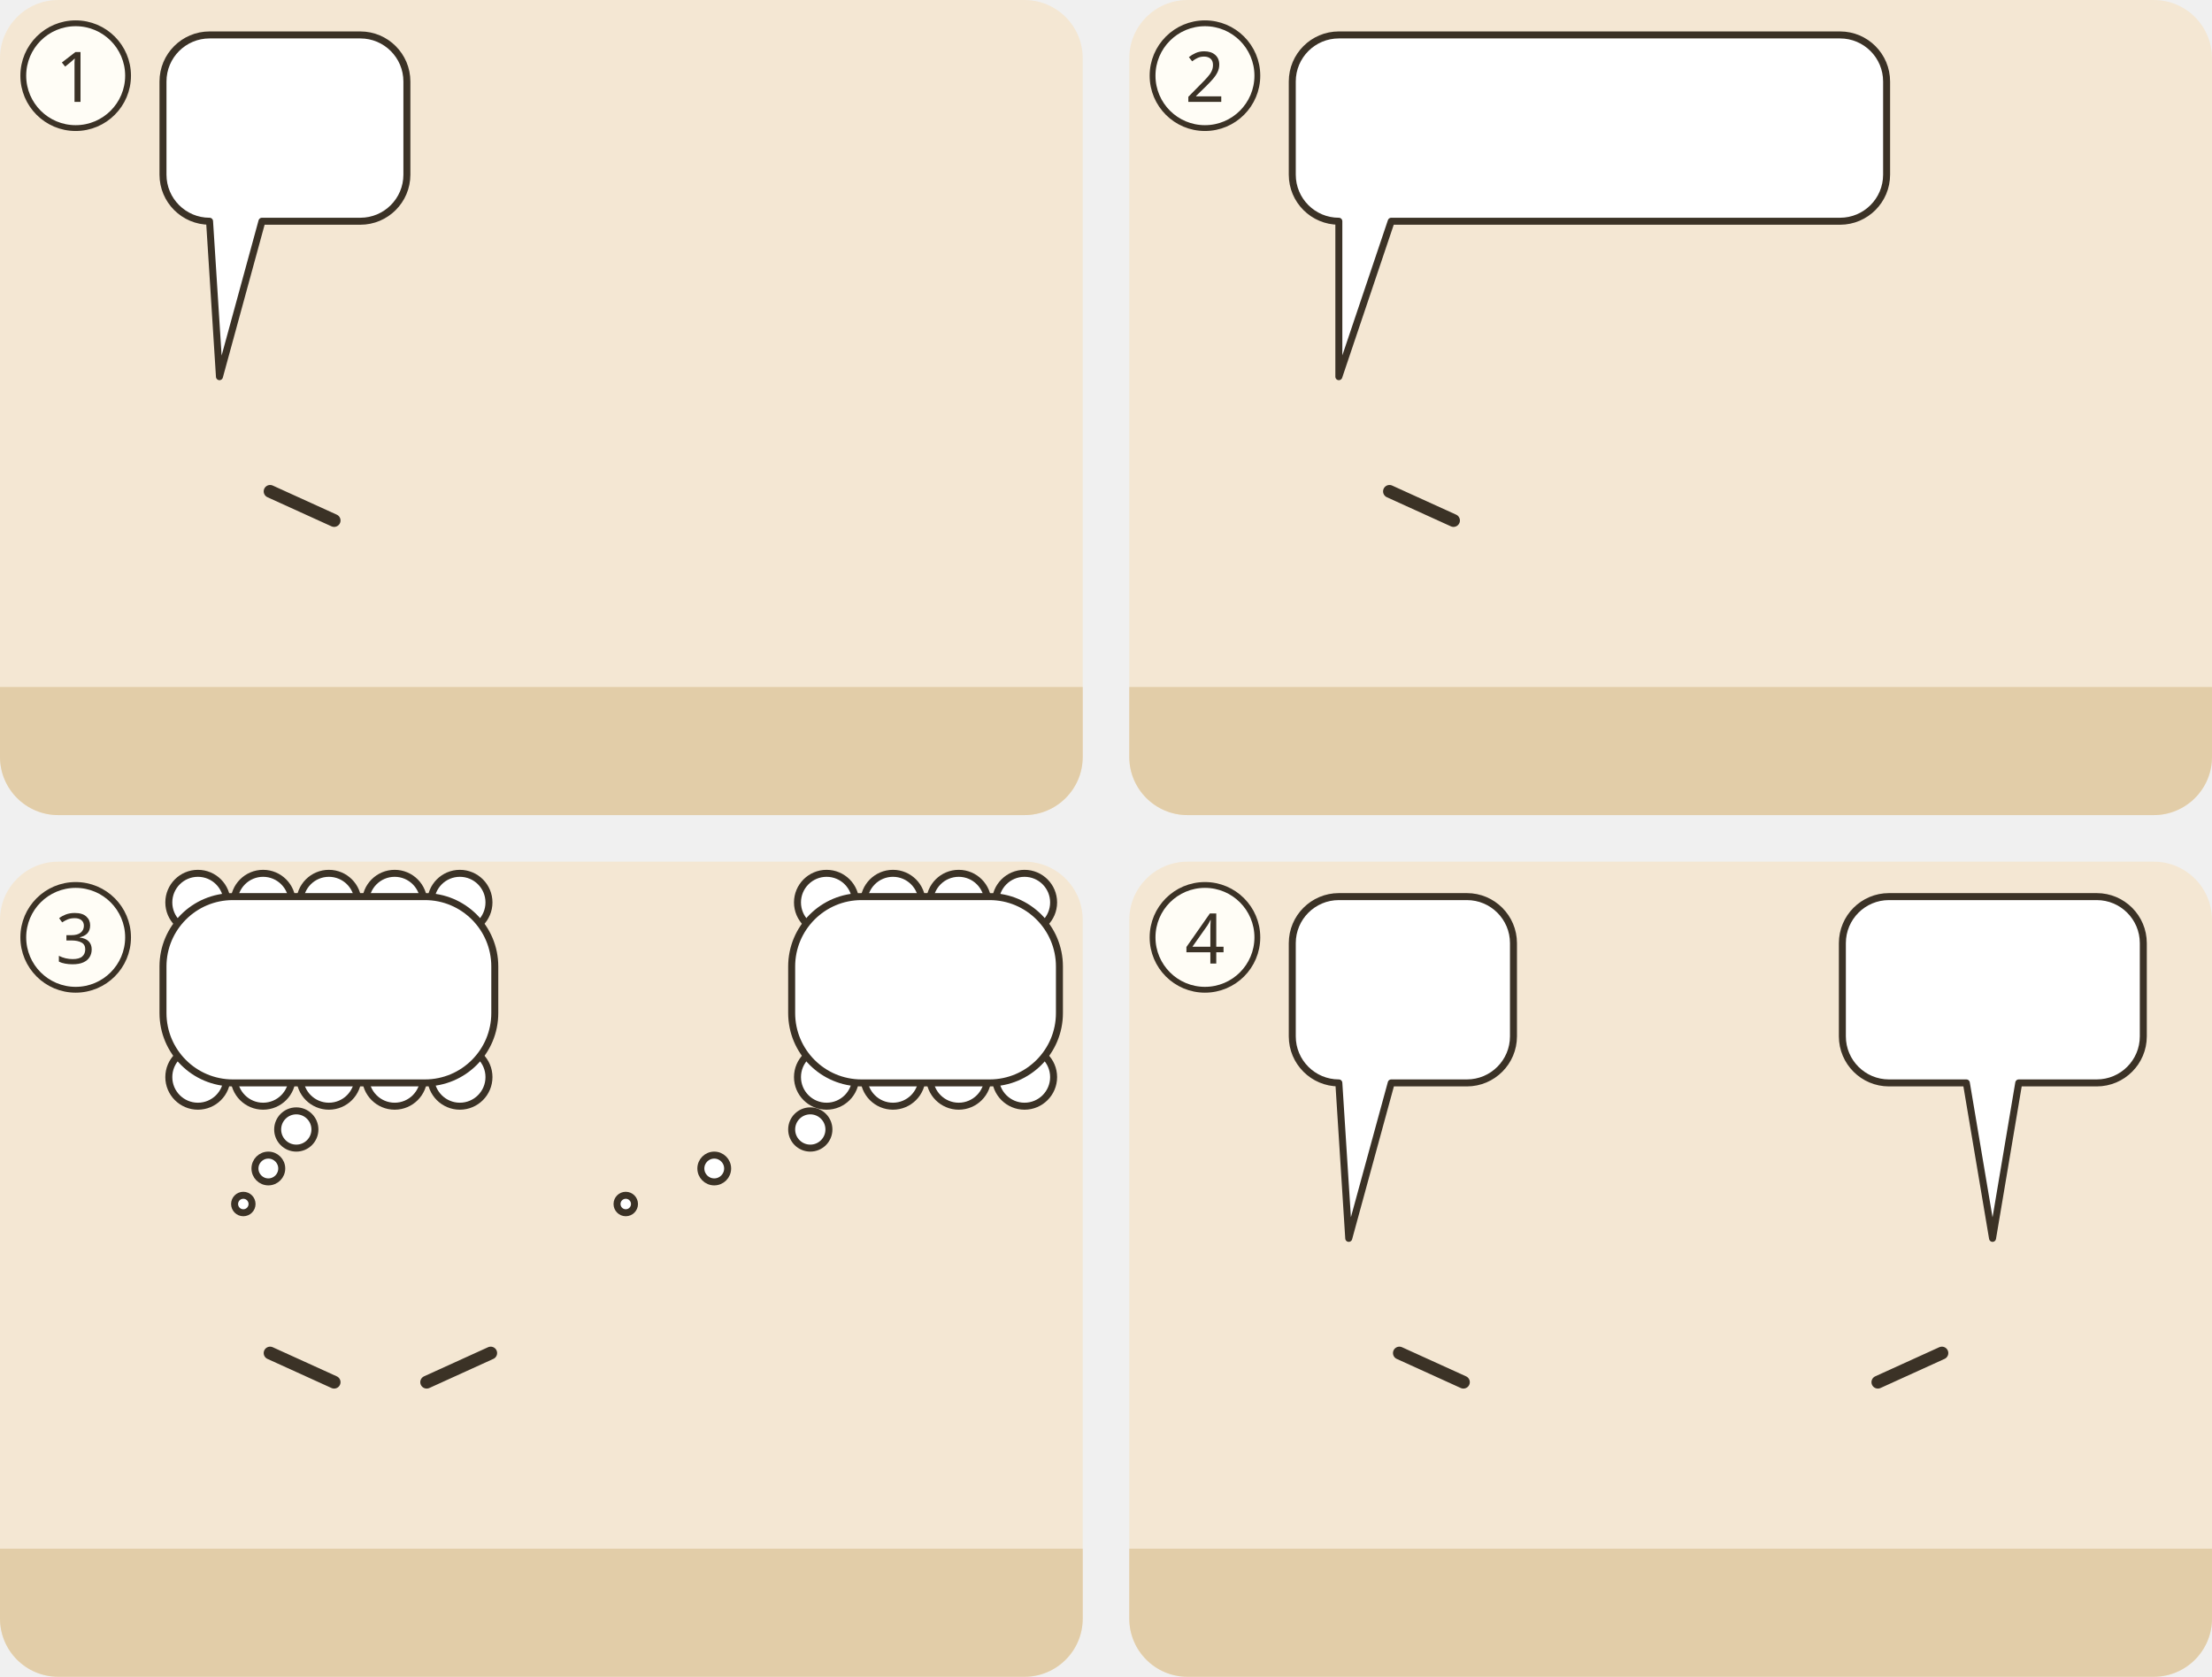
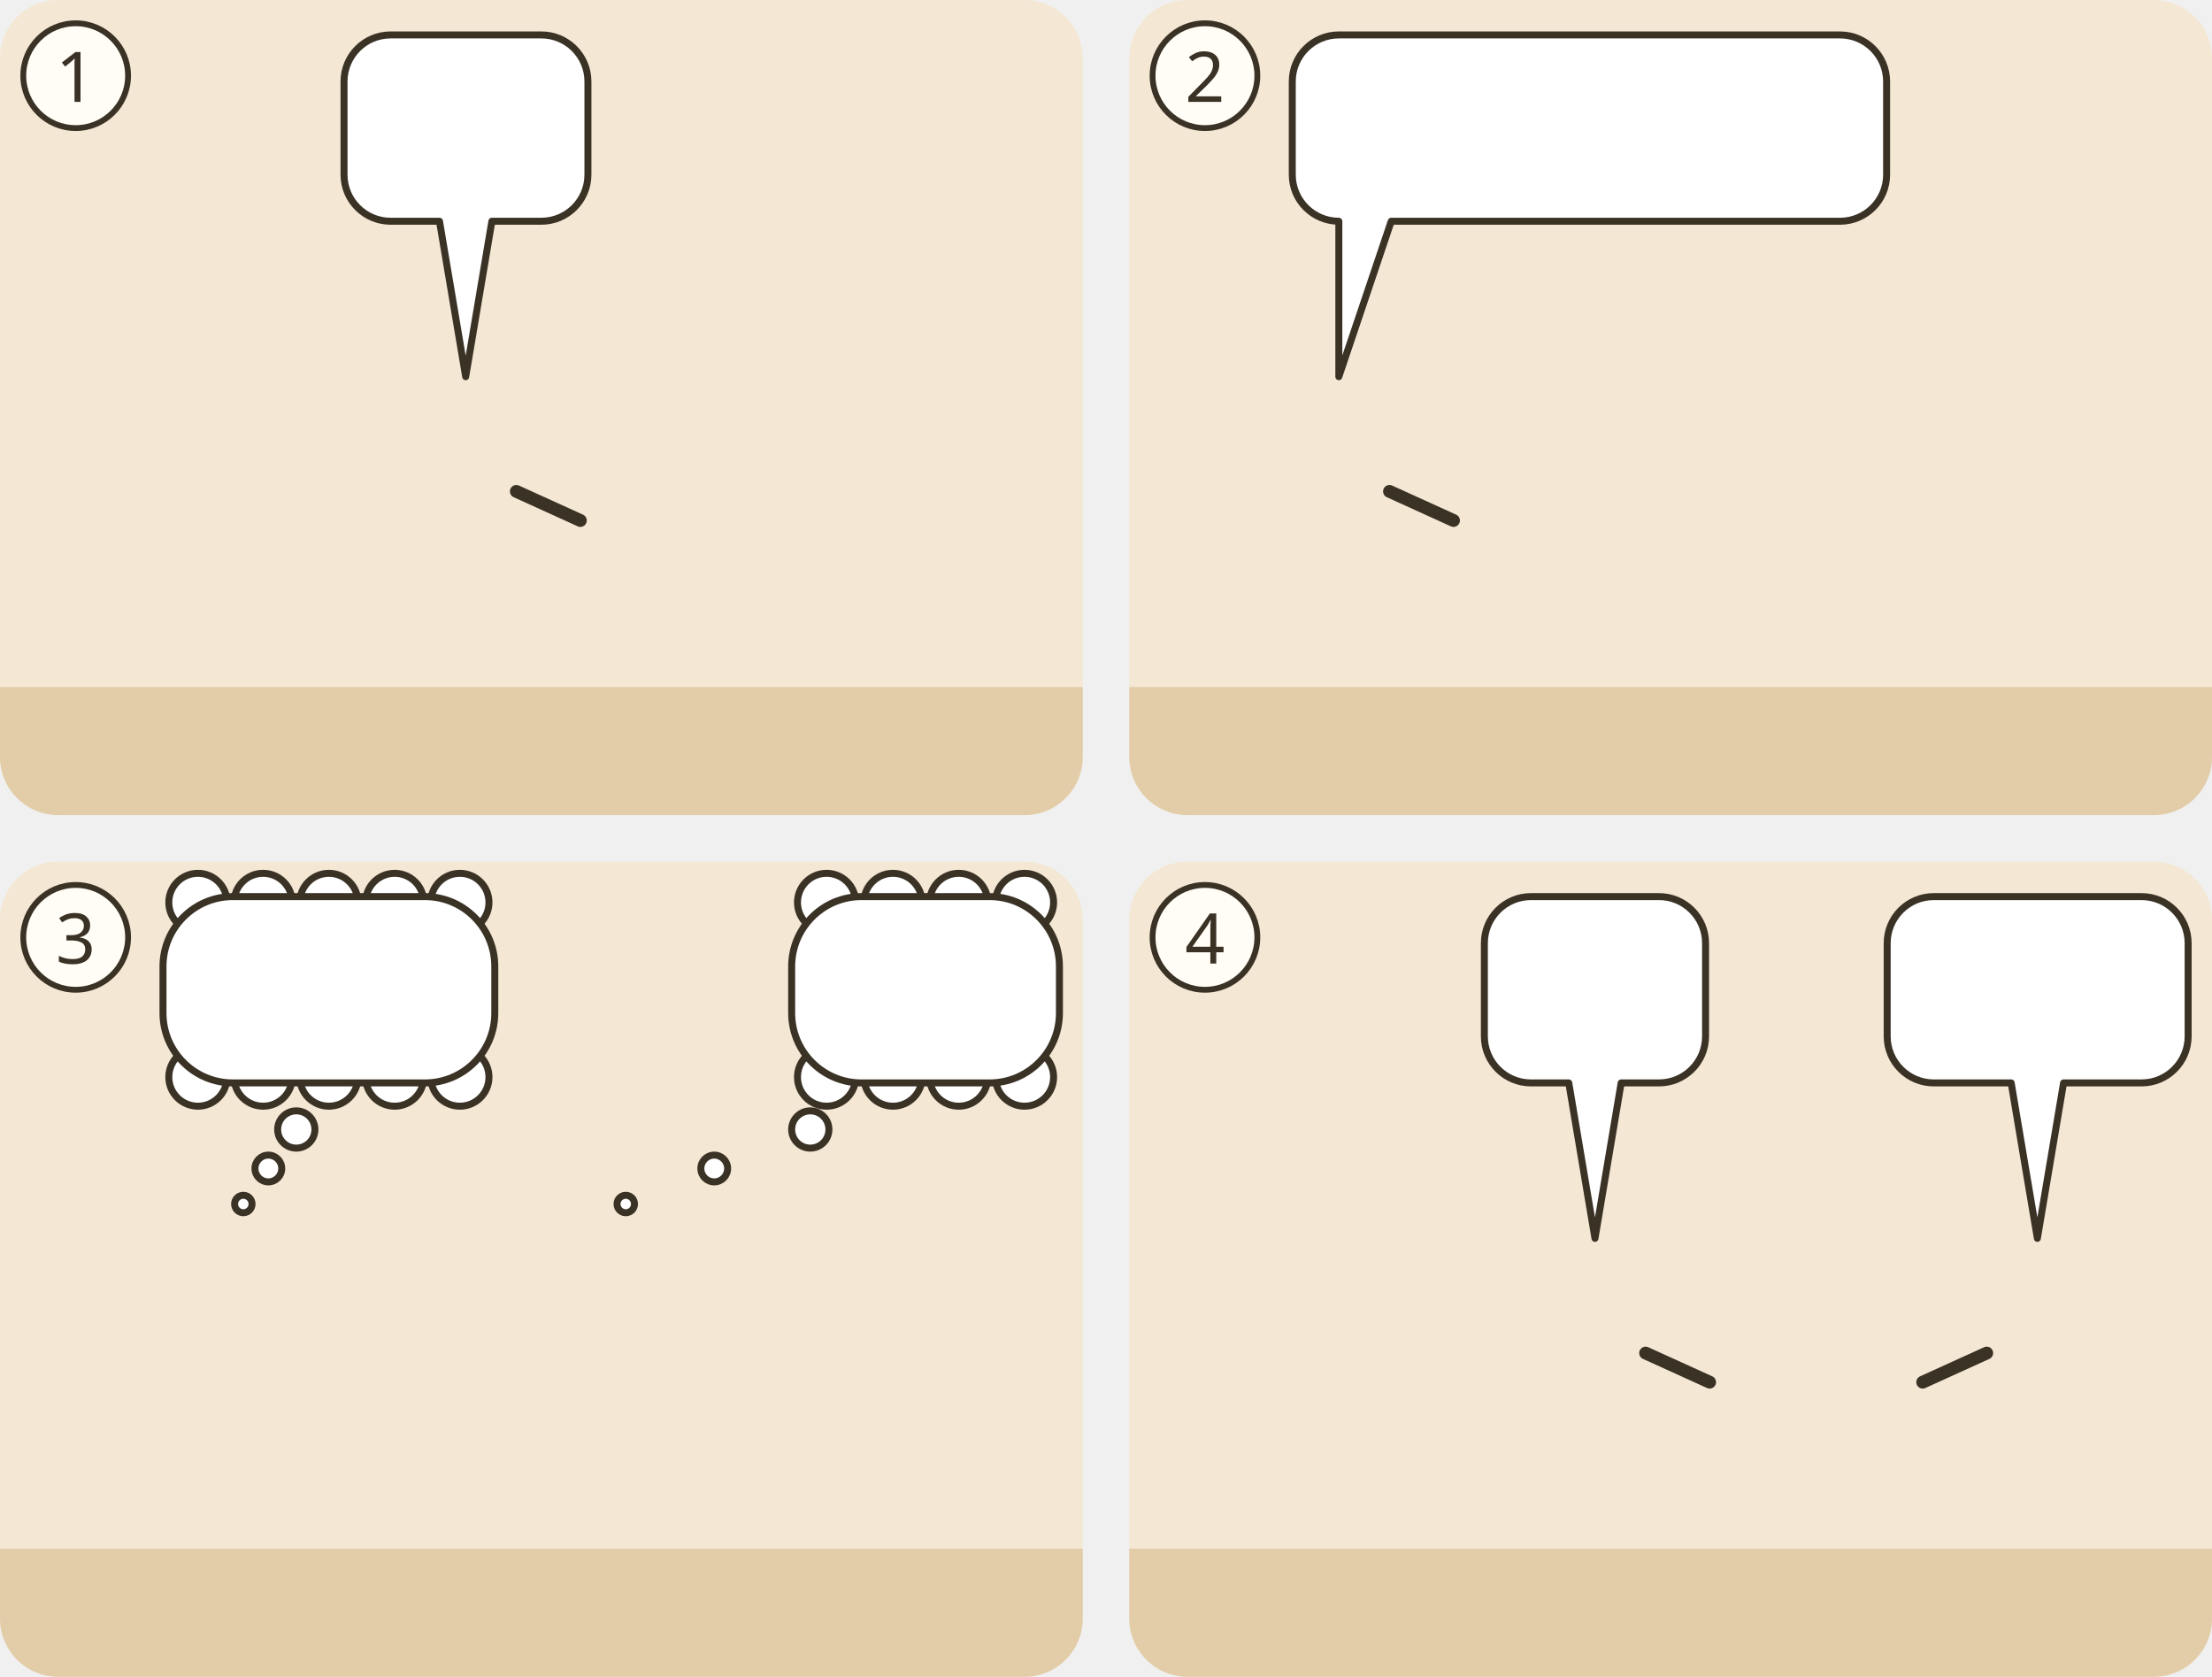
<svg xmlns="http://www.w3.org/2000/svg" viewBox="0 0 380 288">
  <g transform="translate(0 0)">
    <clipPath id="ill-cp-1-0-0">
      <rect width="186" height="140" rx="10" />
    </clipPath>
    <g clip-path="url(#ill-cp-1-0-0)">
      <rect width="186" height="140" fill="#F4E7D3" />
      <rect y="118" width="186" height="22" fill="#E2CDA8" />
      <use href="#ill-tempel" x="4" y="51" width="92" height="69" opacity=".8" />
-       <use href="#ill-p-hohepriester" x="24.1" y="60" width="27.2" height="58" />
-       <path d="M46.4 84.4L57.4 89.4" stroke="#3B3226" stroke-width="2.2" stroke-linecap="round" />
-       <use href="#ill-p-aeltester" x="79.4" y="60" width="27.2" height="58" />
-       <use href="#ill-p-jesus" x="134.7" y="60" width="27.2" height="58" />
+       <use href="#ill-p-aeltester" x="12.4" y="60" width="27.2" height="58" />
+       <use href="#ill-p-hohepriester" x="66.4" y="60" width="27.2" height="58" />
+       <path d="M88.7 84.4L99.7 89.4" stroke="#3B3226" stroke-width="2.2" stroke-linecap="round" />
+       <use href="#ill-p-jesus" x="142.4" y="60" width="27.2" height="58" />
      <g>
-         <path d="M36 6H61.9A8 8 0 0 1 69.9 14V30A8 8 0 0 1 61.9 38L45 38L37.7 64.7L36 38H36A8 8 0 0 1 28 30V14A8 8 0 0 1 36 6Z" fill="#FFFFFF" stroke="#3B3226" stroke-width="1.2" stroke-linejoin="round" />
-         <use href="#ill-z-vollmacht" x="34" y="12" width="12.9" height="20" />
-         <use href="#ill-z-frage" x="51.9" y="12" width="12.0" height="20" />
+         <path d="M67.1 6H93A8 8 0 0 1 101 14V30A8 8 0 0 1 93 38L84.5 38L80 64.7L75.5 38H67.1A8 8 0 0 1 59.1 30V14A8 8 0 0 1 67.1 6Z" fill="#FFFFFF" stroke="#3B3226" stroke-width="1.2" stroke-linejoin="round" />
+         <use href="#ill-z-vollmacht" x="65.1" y="12" width="12.9" height="20" />
+         <use href="#ill-z-frage" x="82.9" y="12" width="12.0" height="20" />
      </g>
    </g>
    <circle cx="13" cy="13" r="9" fill="#FFFDF6" stroke="#3B3226" />
    <text x="13" y="17.5" text-anchor="middle" font-family="sans-serif" font-size="12" fill="#3B3226">1</text>
  </g>
  <g transform="translate(194 0)">
    <clipPath id="ill-cp-2-194-0">
      <rect width="186" height="140" rx="10" />
    </clipPath>
    <g clip-path="url(#ill-cp-2-194-0)">
      <rect width="186" height="140" fill="#F4E7D3" />
      <rect y="118" width="186" height="22" fill="#E2CDA8" />
      <use href="#ill-p-jesus" x="22.4" y="60" width="27.2" height="58" />
      <path d="M44.7 84.4L55.7 89.4" stroke="#3B3226" stroke-width="2.2" stroke-linecap="round" />
      <use href="#ill-p-hohepriester" x="90.4" y="60" width="27.2" height="58" />
      <use href="#ill-p-aeltester" x="136.4" y="60" width="27.2" height="58" />
      <g>
        <path d="M36 6H122.1A8 8 0 0 1 130.1 14V30A8 8 0 0 1 122.1 38L45 38L36 64.7L36 38H36A8 8 0 0 1 28 30V14A8 8 0 0 1 36 6Z" fill="#FFFFFF" stroke="#3B3226" stroke-width="1.2" stroke-linejoin="round" />
        <use href="#ill-z-taufe" x="34" y="12" width="20.0" height="20" />
        <use href="#ill-gott" x="59.0" y="12" width="20.0" height="20" />
        <use href="#ill-z-viele" x="84.0" y="12" width="23.1" height="20" />
        <use href="#ill-z-frage" x="112.1" y="12" width="12.0" height="20" />
      </g>
    </g>
    <circle cx="13" cy="13" r="9" fill="#FFFDF6" stroke="#3B3226" />
    <text x="13" y="17.5" text-anchor="middle" font-family="sans-serif" font-size="12" fill="#3B3226">2</text>
  </g>
  <g transform="translate(0 148)">
    <clipPath id="ill-cp-3-0-148">
      <rect width="186" height="140" rx="10" />
    </clipPath>
    <g clip-path="url(#ill-cp-3-0-148)">
      <rect width="186" height="140" fill="#F4E7D3" />
      <rect y="118" width="186" height="22" fill="#E2CDA8" />
      <use href="#ill-p-hohepriester" x="24.1" y="60" width="27.2" height="58" />
-       <path d="M46.4 84.4L57.4 89.4" stroke="#3B3226" stroke-width="2.2" stroke-linecap="round" />
      <use href="#ill-p-aeltester" x="79.4" y="60" width="27.2" height="58" />
-       <path d="M84.3 84.4L73.3 89.4" stroke="#3B3226" stroke-width="2.2" stroke-linecap="round" />
      <use href="#ill-p-gast2" x="120.9" y="64" width="23.1" height="53.4" />
      <use href="#ill-p-gast" x="154.1" y="64" width="23.1" height="53.4" />
      <use href="#ill-p-menge" x="134.7" y="60" width="27.2" height="58" />
      <g>
        <circle cx="50.9" cy="46.0" r="3.2" fill="#FFFFFF" stroke="#3B3226" stroke-width="1.2" />
        <circle cx="46.1" cy="52.7" r="2.3" fill="#FFFFFF" stroke="#3B3226" stroke-width="1.2" />
        <circle cx="41.8" cy="58.8" r="1.5" fill="#FFFFFF" stroke="#3B3226" stroke-width="1.2" />
        <circle cx="34.0" cy="7.0" r="5" fill="#FFFFFF" stroke="#3B3226" stroke-width="1.2" />
        <circle cx="45.2" cy="7.0" r="5" fill="#FFFFFF" stroke="#3B3226" stroke-width="1.2" />
        <circle cx="56.5" cy="7.0" r="5" fill="#FFFFFF" stroke="#3B3226" stroke-width="1.2" />
        <circle cx="67.8" cy="7.0" r="5" fill="#FFFFFF" stroke="#3B3226" stroke-width="1.2" />
        <circle cx="79.0" cy="7.0" r="5" fill="#FFFFFF" stroke="#3B3226" stroke-width="1.2" />
        <circle cx="34.0" cy="37.0" r="5" fill="#FFFFFF" stroke="#3B3226" stroke-width="1.2" />
        <circle cx="45.2" cy="37.0" r="5" fill="#FFFFFF" stroke="#3B3226" stroke-width="1.2" />
        <circle cx="56.5" cy="37.0" r="5" fill="#FFFFFF" stroke="#3B3226" stroke-width="1.2" />
        <circle cx="67.8" cy="37.0" r="5" fill="#FFFFFF" stroke="#3B3226" stroke-width="1.2" />
        <circle cx="79.0" cy="37.0" r="5" fill="#FFFFFF" stroke="#3B3226" stroke-width="1.2" />
        <rect x="28.0" y="6.0" width="57.0" height="32.0" rx="12.0" fill="#FFFFFF" stroke="#3B3226" stroke-width="1.2" />
        <rect x="29.0" y="7.0" width="55.0" height="30.0" rx="11.0" fill="#FFFFFF" />
        <use href="#ill-gott" x="34" y="12" width="20.0" height="20" />
        <use href="#ill-z-nicht-glauben" x="59.0" y="12" width="20.0" height="20" />
      </g>
      <g>
        <circle cx="139.2" cy="46.0" r="3.2" fill="#FFFFFF" stroke="#3B3226" stroke-width="1.2" />
        <circle cx="122.7" cy="52.7" r="2.3" fill="#FFFFFF" stroke="#3B3226" stroke-width="1.2" />
        <circle cx="107.5" cy="58.8" r="1.5" fill="#FFFFFF" stroke="#3B3226" stroke-width="1.2" />
        <circle cx="142.0" cy="7.0" r="5" fill="#FFFFFF" stroke="#3B3226" stroke-width="1.2" />
        <circle cx="153.4" cy="7.0" r="5" fill="#FFFFFF" stroke="#3B3226" stroke-width="1.2" />
        <circle cx="164.7" cy="7.0" r="5" fill="#FFFFFF" stroke="#3B3226" stroke-width="1.2" />
        <circle cx="176.0" cy="7.0" r="5" fill="#FFFFFF" stroke="#3B3226" stroke-width="1.2" />
        <circle cx="142.0" cy="37.0" r="5" fill="#FFFFFF" stroke="#3B3226" stroke-width="1.2" />
        <circle cx="153.4" cy="37.0" r="5" fill="#FFFFFF" stroke="#3B3226" stroke-width="1.2" />
        <circle cx="164.7" cy="37.0" r="5" fill="#FFFFFF" stroke="#3B3226" stroke-width="1.2" />
        <circle cx="176.0" cy="37.0" r="5" fill="#FFFFFF" stroke="#3B3226" stroke-width="1.2" />
        <rect x="136.0" y="6.0" width="46.0" height="32.0" rx="12.0" fill="#FFFFFF" stroke="#3B3226" stroke-width="1.2" />
        <rect x="137.0" y="7.0" width="44.0" height="30.0" rx="11.0" fill="#FFFFFF" />
        <use href="#ill-p-gast2" x="142.0" y="13.6" width="7.8" height="18.4" />
        <use href="#ill-p-gast" x="149.9" y="13.6" width="7.8" height="18.4" />
        <use href="#ill-p-menge" x="145.9" y="12" width="7.8" height="20" />
        <use href="#ill-z-sorge" x="162.7" y="12" width="13.3" height="20" />
      </g>
    </g>
    <circle cx="13" cy="13" r="9" fill="#FFFDF6" stroke="#3B3226" />
    <text x="13" y="17.5" text-anchor="middle" font-family="sans-serif" font-size="12" fill="#3B3226">3</text>
  </g>
  <g transform="translate(194 148)">
    <clipPath id="ill-cp-4-194-148">
      <rect width="186" height="140" rx="10" />
    </clipPath>
    <g clip-path="url(#ill-cp-4-194-148)">
      <rect width="186" height="140" fill="#F4E7D3" />
      <rect y="118" width="186" height="22" fill="#E2CDA8" />
-       <use href="#ill-p-hohepriester" x="24.1" y="60" width="27.2" height="58" />
-       <path d="M46.4 84.4L57.4 89.4" stroke="#3B3226" stroke-width="2.2" stroke-linecap="round" />
-       <use href="#ill-p-aeltester" x="79.4" y="60" width="27.2" height="58" />
-       <use href="#ill-p-jesus" x="134.7" y="60" width="27.2" height="58" />
-       <path d="M139.6 84.4L128.6 89.4" stroke="#3B3226" stroke-width="2.2" stroke-linecap="round" />
+       <use href="#ill-p-aeltester" x="12.4" y="60" width="27.2" height="58" />
+       <use href="#ill-p-hohepriester" x="66.4" y="60" width="27.2" height="58" />
+       <path d="M88.7 84.4L99.7 89.4" stroke="#3B3226" stroke-width="2.2" stroke-linecap="round" />
+       <use href="#ill-p-jesus" x="142.4" y="60" width="27.2" height="58" />
+       <path d="M147.3 84.4L136.3 89.4" stroke="#3B3226" stroke-width="2.2" stroke-linecap="round" />
      <g>
-         <path d="M36 6H58A8 8 0 0 1 66 14V30A8 8 0 0 1 58 38L45 38L37.7 64.7L36 38H36A8 8 0 0 1 28 30V14A8 8 0 0 1 36 6Z" fill="#FFFFFF" stroke="#3B3226" stroke-width="1.2" stroke-linejoin="round" />
-         <use href="#ill-z-nicht-verstehen" x="34" y="12" width="26.0" height="20" />
+         <path d="M69 6H91A8 8 0 0 1 99 14V30A8 8 0 0 1 91 38L84.5 38L80 64.7L75.5 38H69A8 8 0 0 1 61 30V14A8 8 0 0 1 69 6Z" fill="#FFFFFF" stroke="#3B3226" stroke-width="1.2" stroke-linejoin="round" />
+         <use href="#ill-z-nicht-verstehen" x="67.0" y="12" width="26.0" height="20" />
      </g>
      <g>
-         <path d="M130.5 6H166.2A8 8 0 0 1 174.2 14V30A8 8 0 0 1 166.2 38L152.8 38L148.3 64.7L143.8 38H130.5A8 8 0 0 1 122.5 30V14A8 8 0 0 1 130.5 6Z" fill="#FFFFFF" stroke="#3B3226" stroke-width="1.2" stroke-linejoin="round" />
-         <use href="#ill-z-vollmacht" x="128.5" y="12" width="12.9" height="20" />
-         <use href="#ill-z-schweigen" x="146.4" y="12" width="21.8" height="20" />
+         <path d="M138.2 6H173.9A8 8 0 0 1 181.9 14V30A8 8 0 0 1 173.9 38L160.5 38L156 64.7L151.5 38H138.2A8 8 0 0 1 130.2 30V14A8 8 0 0 1 138.2 6Z" fill="#FFFFFF" stroke="#3B3226" stroke-width="1.2" stroke-linejoin="round" />
+         <use href="#ill-z-vollmacht" x="136.2" y="12" width="12.9" height="20" />
+         <use href="#ill-z-schweigen" x="154.0" y="12" width="21.8" height="20" />
      </g>
    </g>
    <circle cx="13" cy="13" r="9" fill="#FFFDF6" stroke="#3B3226" />
    <text x="13" y="17.5" text-anchor="middle" font-family="sans-serif" font-size="12" fill="#3B3226">4</text>
  </g>
</svg>
